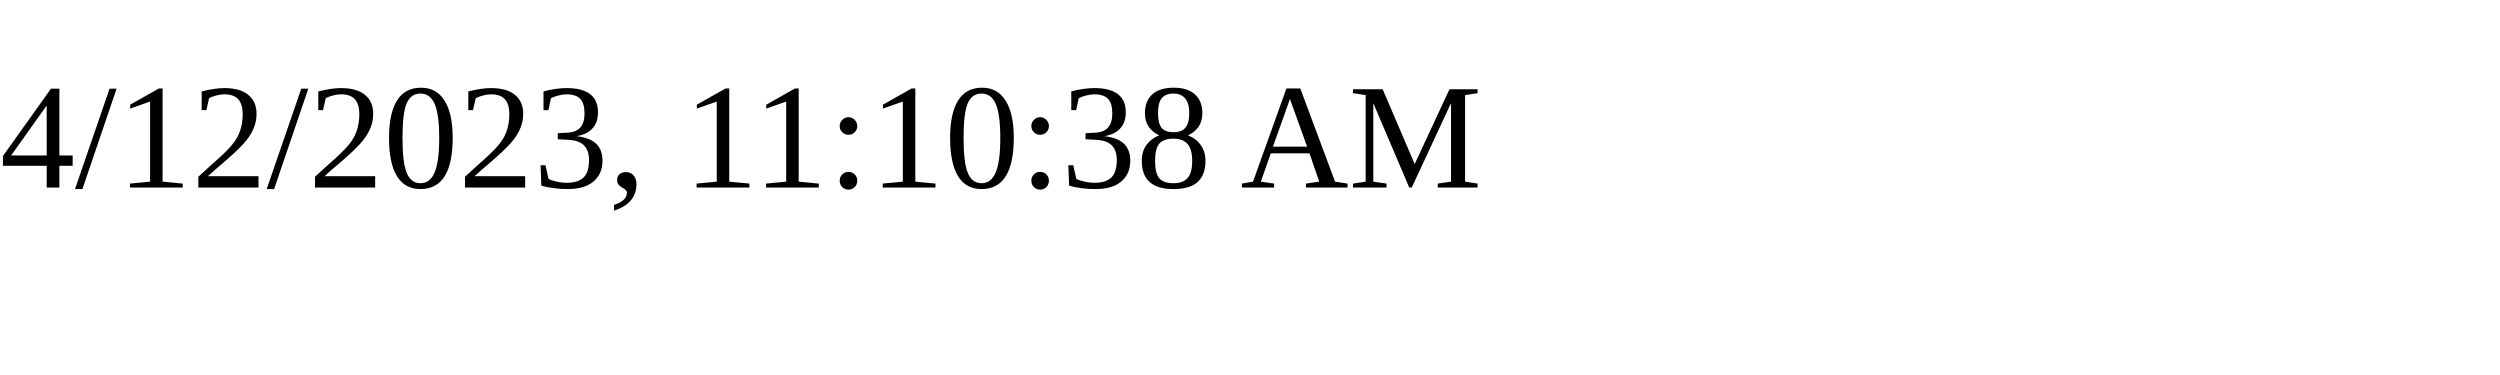
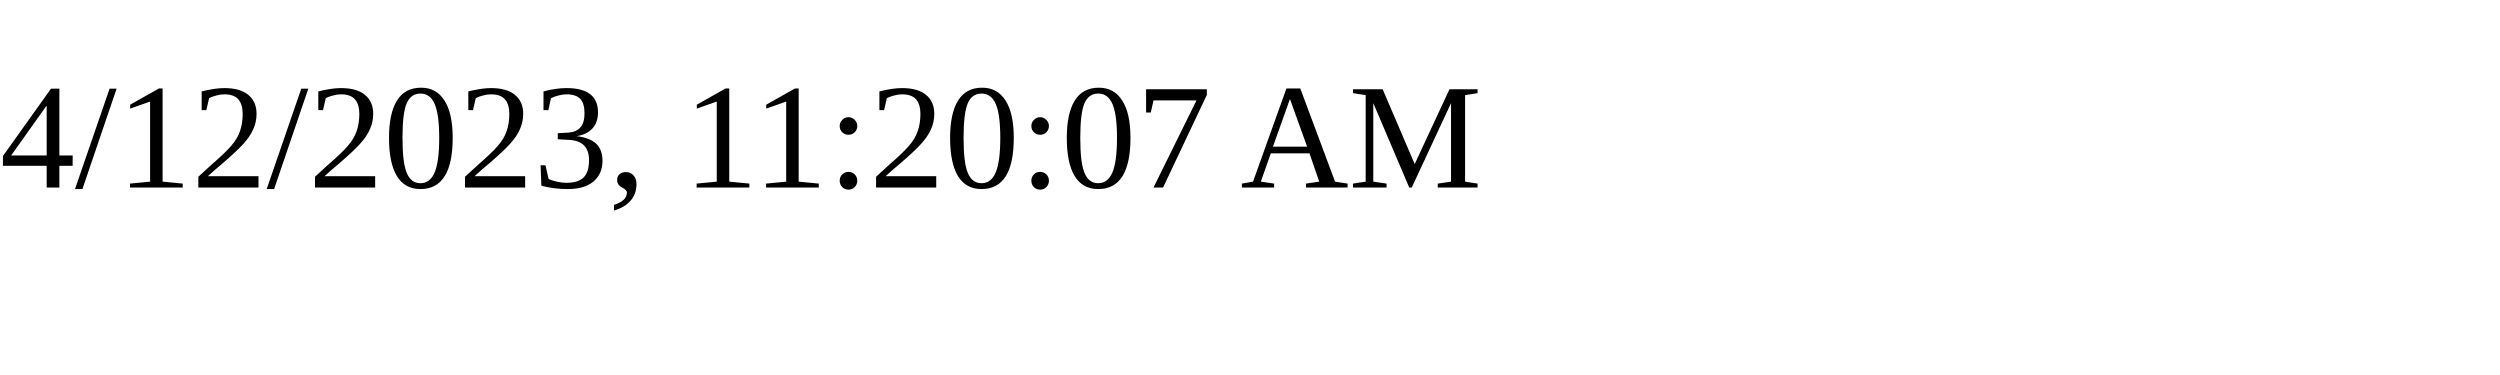
<svg xmlns="http://www.w3.org/2000/svg" height="30" width="200">
-   <text x="0" y="15">4/12/2023, 11:10:38 AM</text>
+   <text x="0" y="15">4/12/2023, 11:20:07 AM</text>
</svg>
